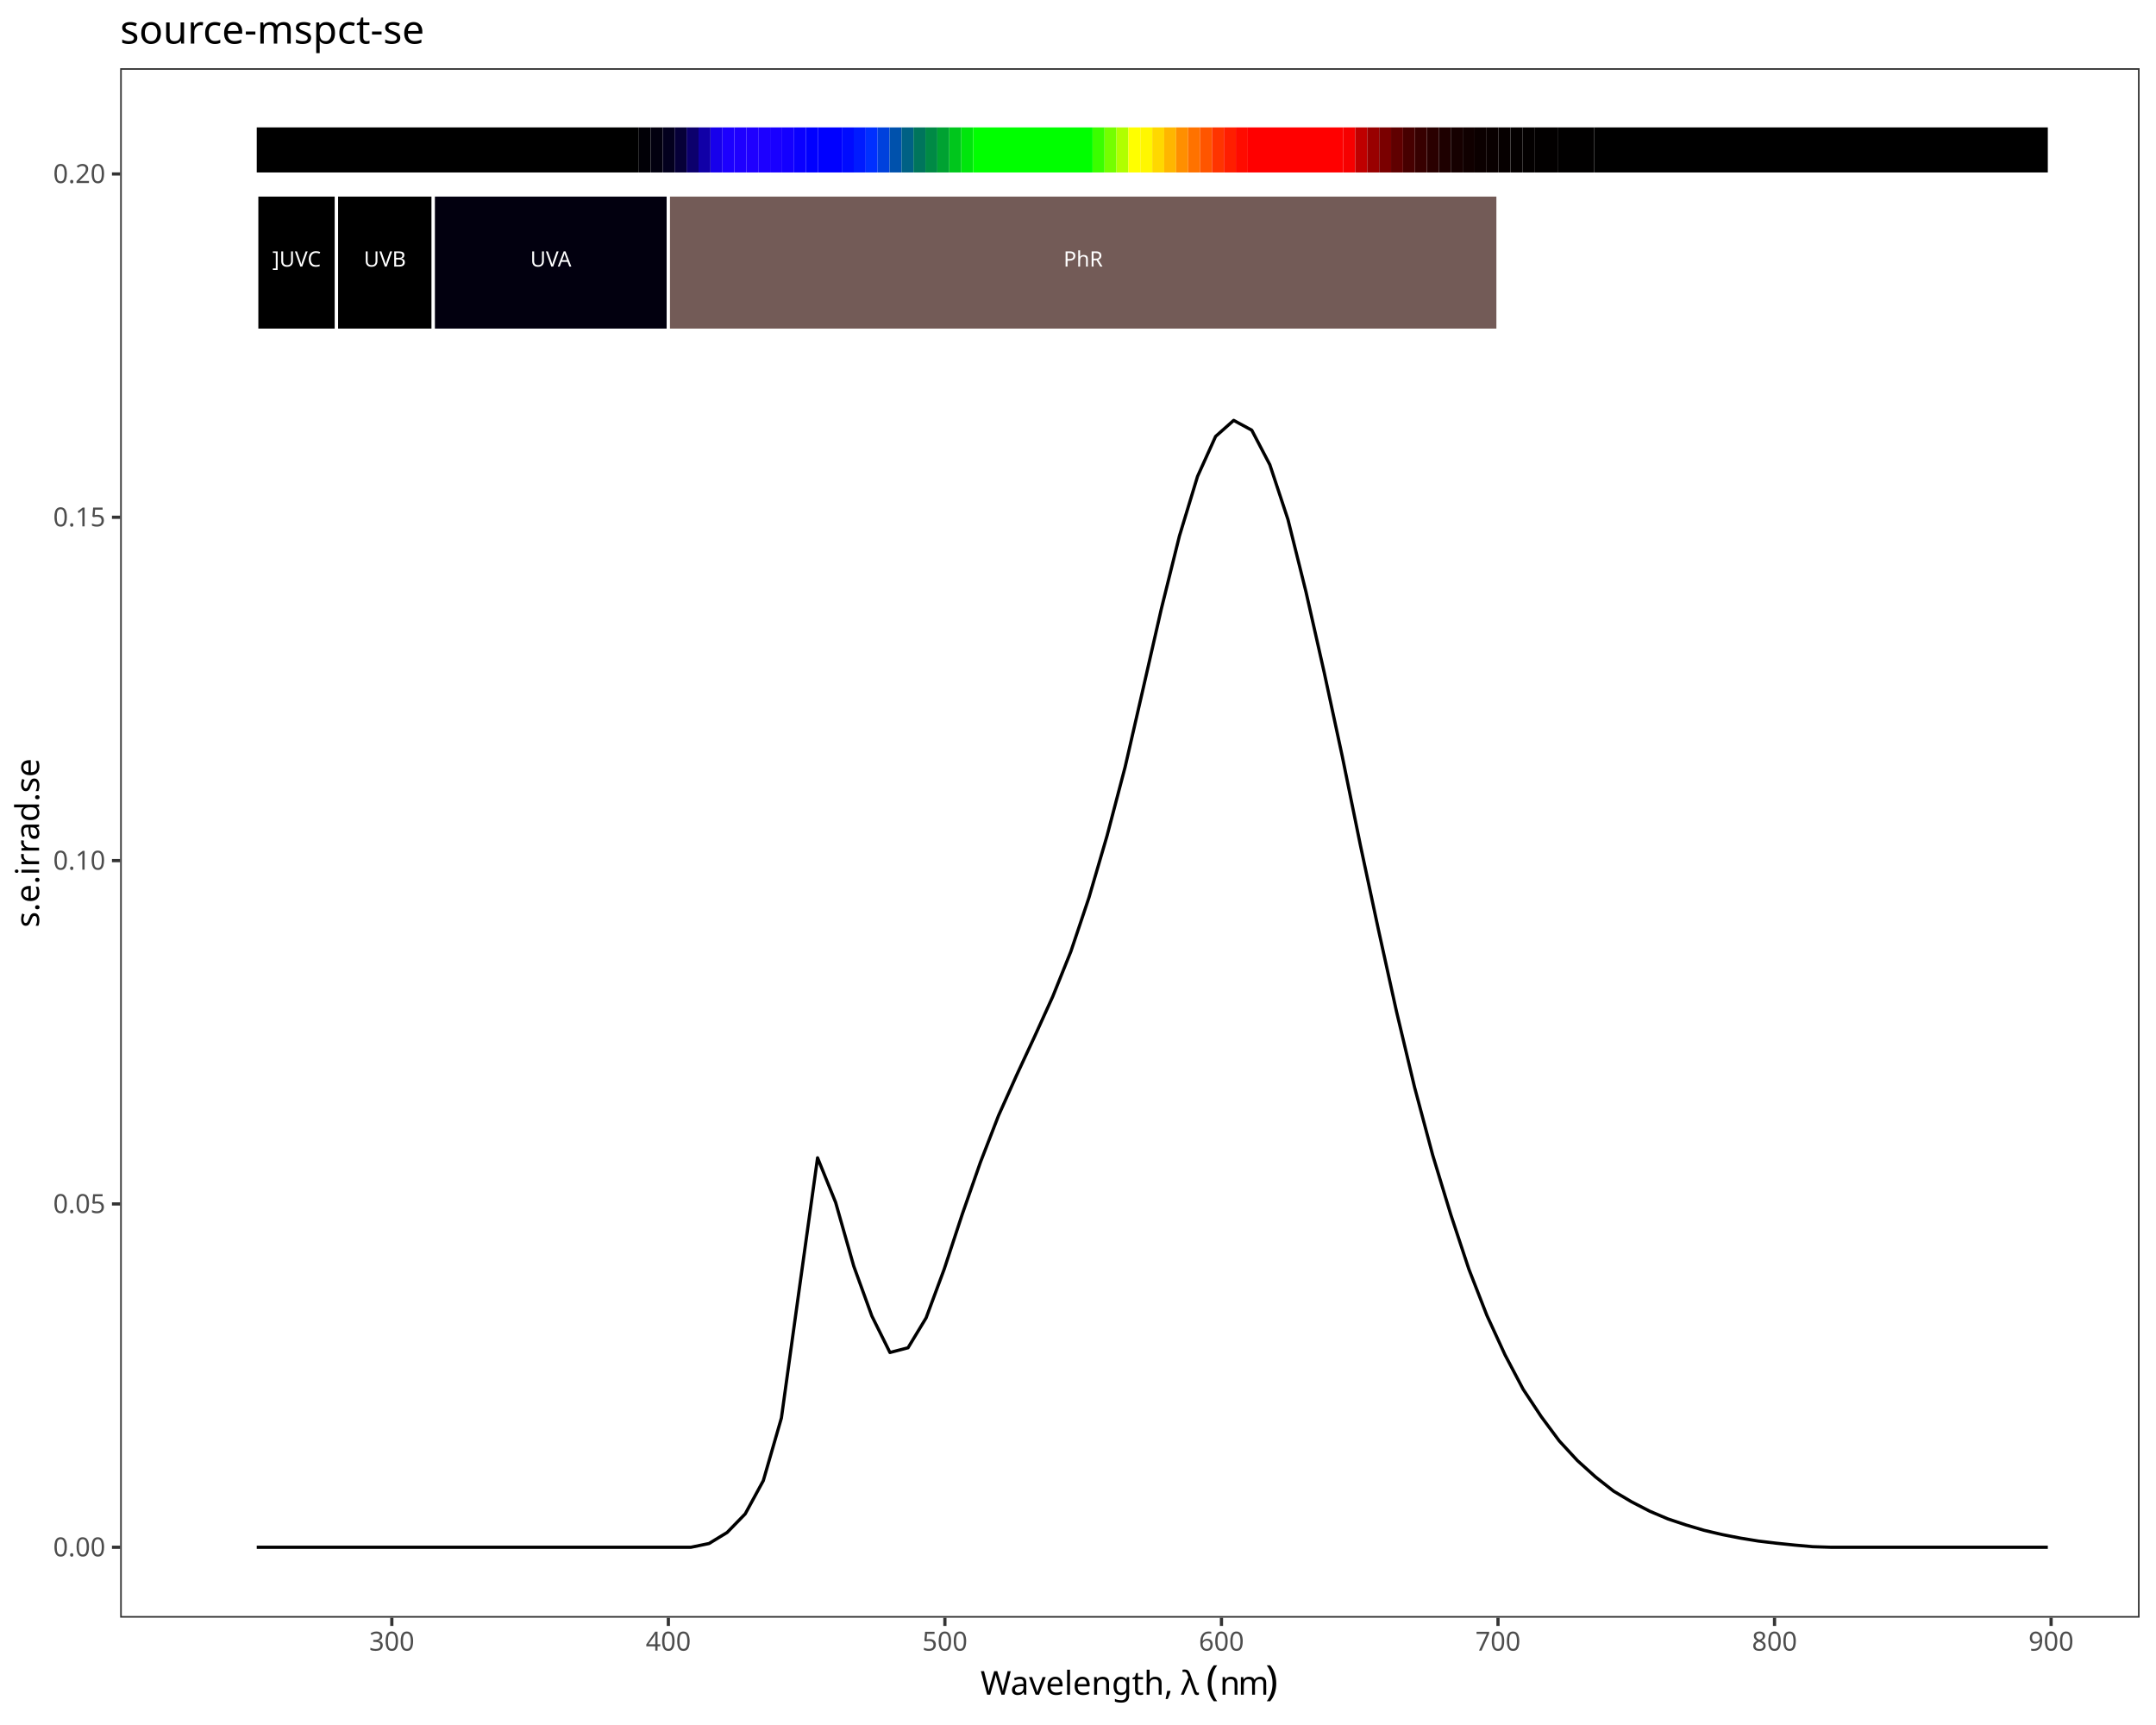
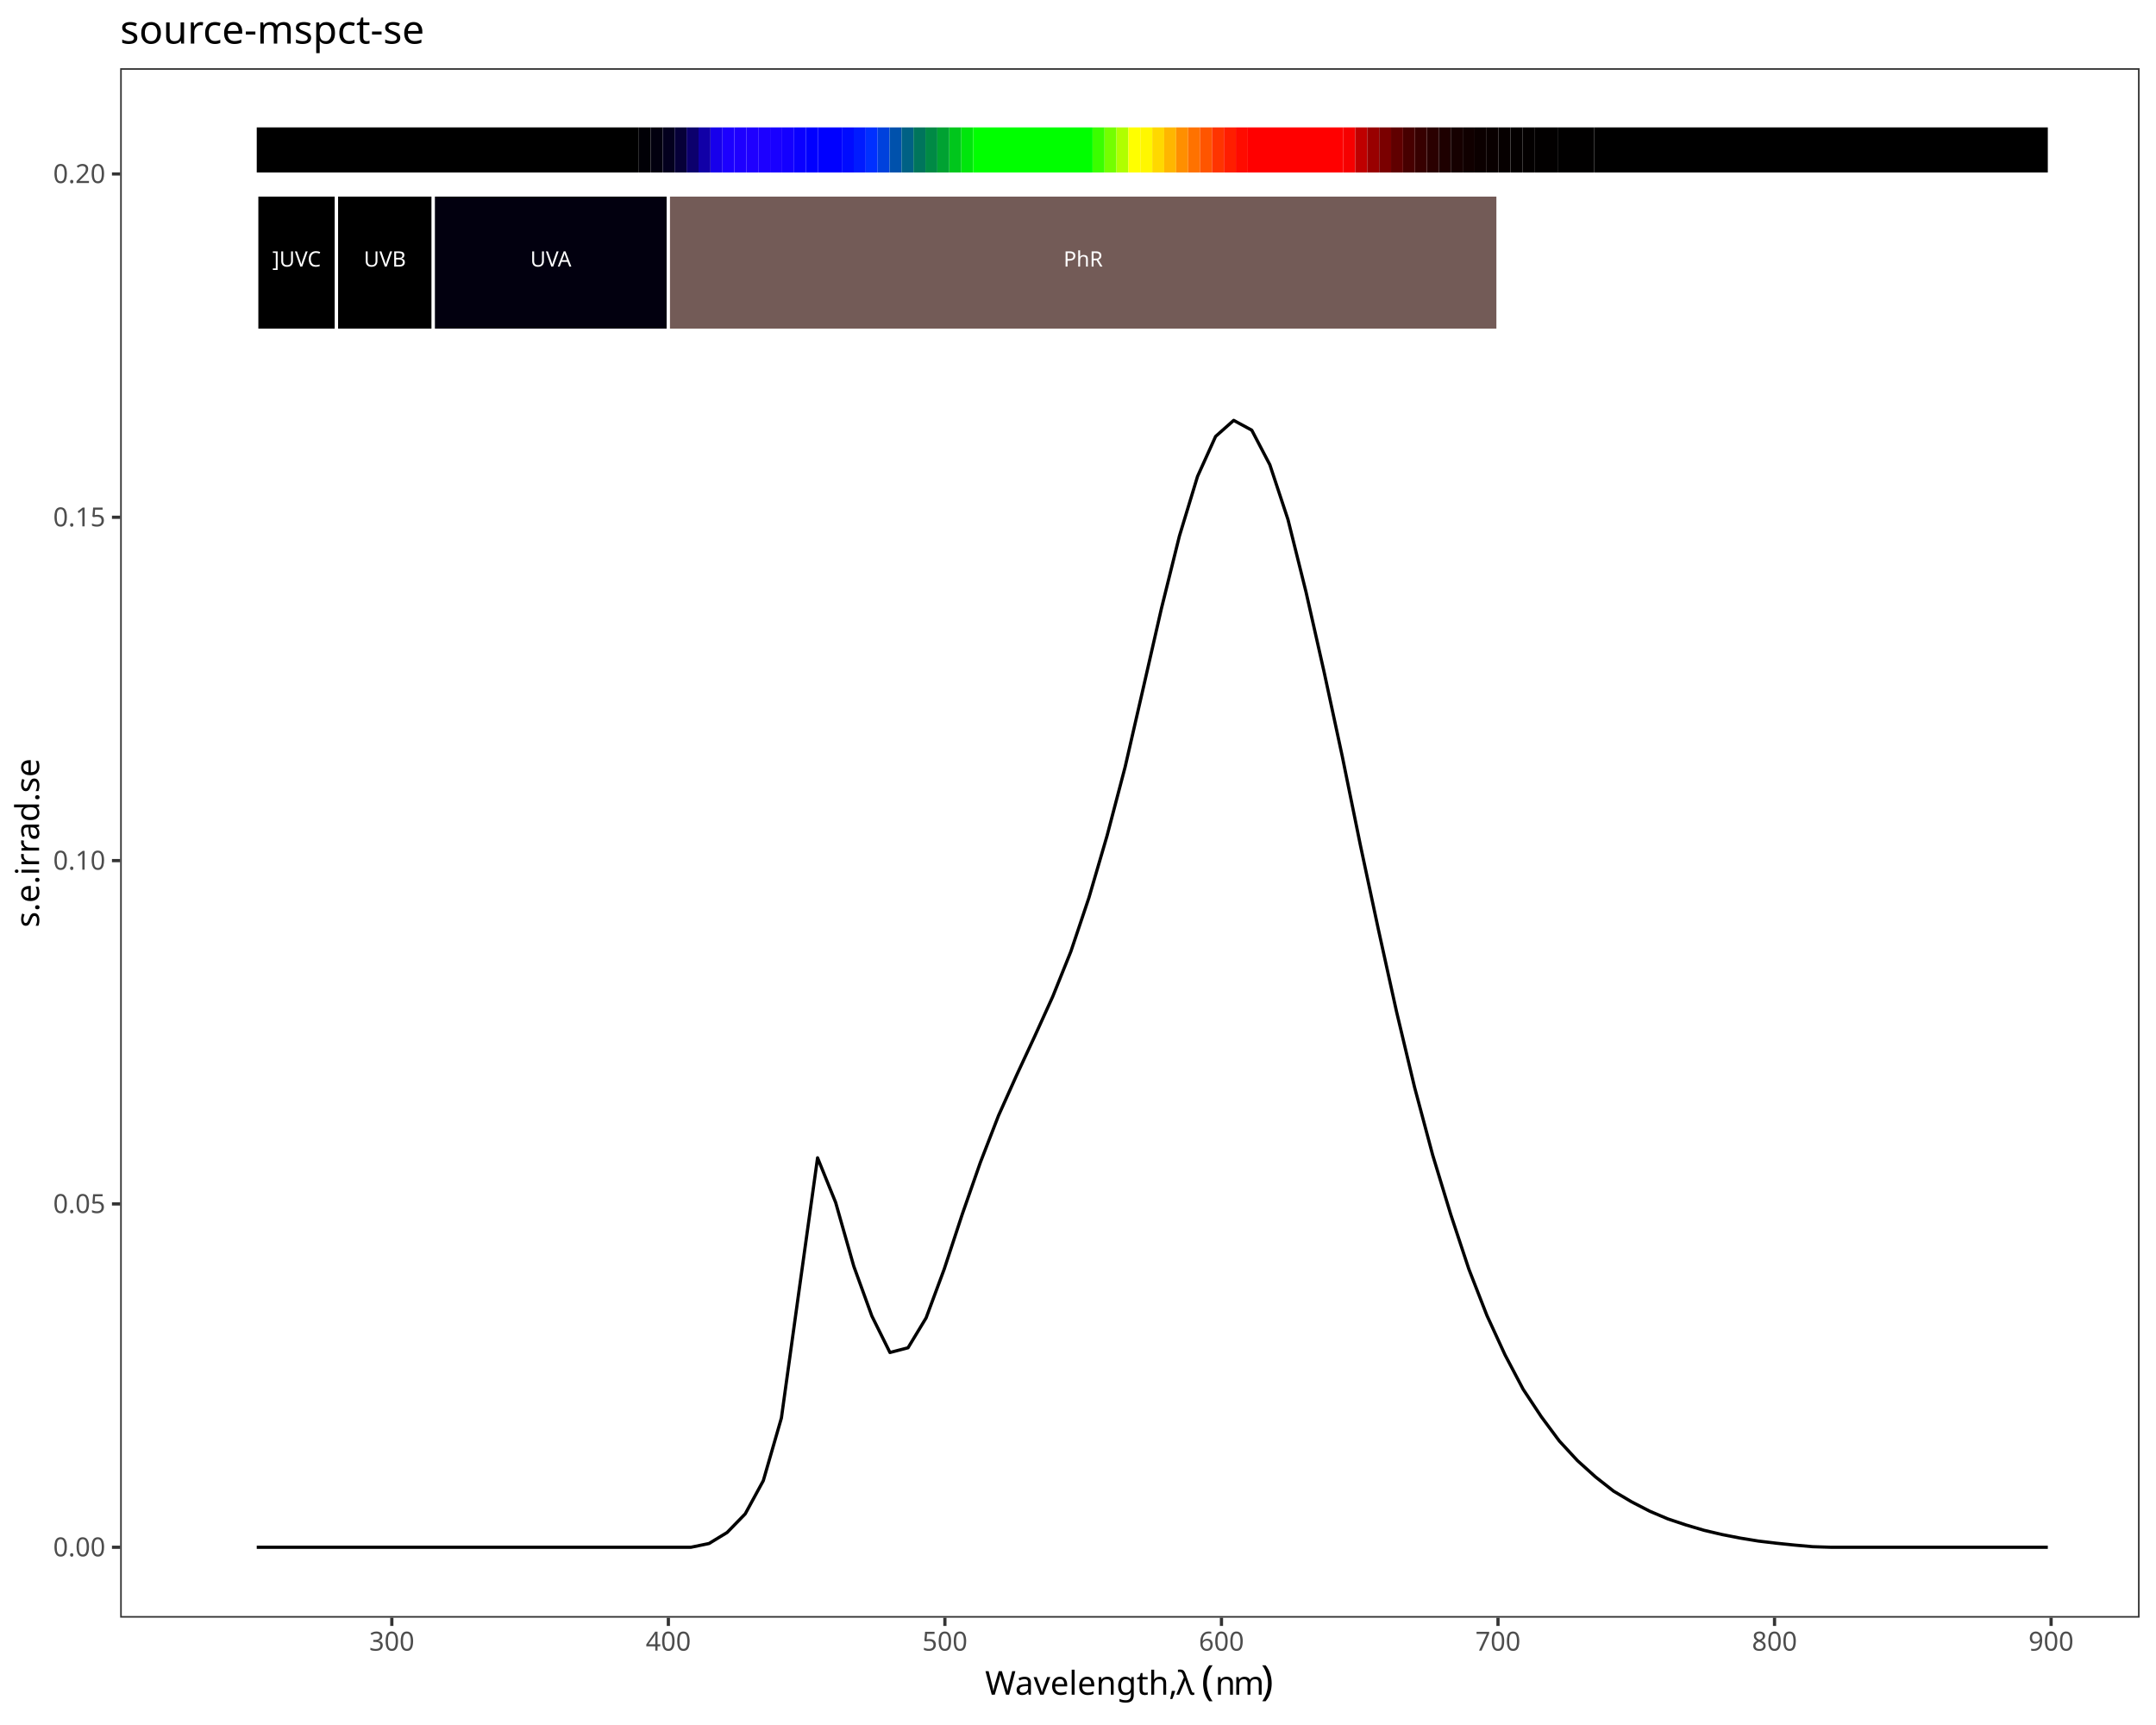
<svg xmlns="http://www.w3.org/2000/svg" class="svglite" data-engine-version="2.0" width="720.00pt" height="576.00pt" viewBox="0 0 720.00 576.00">
  <defs>
    <style type="text/css">
    .svglite line, .svglite polyline, .svglite polygon, .svglite path, .svglite rect, .svglite circle {
      fill: none;
      stroke: #000000;
      stroke-linecap: round;
      stroke-linejoin: round;
      stroke-miterlimit: 10.00;
    }
  </style>
  </defs>
  <rect width="100%" height="100%" style="stroke: none; fill: #FFFFFF;" />
  <defs>
    <clipPath id="cpMC4wMHw3MjAuMDB8MC4wMHw1NzYuMDA=">
      <rect x="0.00" y="0.00" width="720.00" height="576.00" />
    </clipPath>
  </defs>
  <g clip-path="url(#cpMC4wMHw3MjAuMDB8MC4wMHw1NzYuMDA=)">
    <rect x="0.00" y="0.00" width="720.00" height="576.00" style="stroke-width: 1.07; stroke: #FFFFFF; fill: #FFFFFF;" />
  </g>
  <defs>
    <clipPath id="cpNDAuMTN8NzE0LjUyfDIyLjc4fDU0MC4xNw==">
      <rect x="40.13" y="22.78" width="674.39" height="517.38" />
    </clipPath>
  </defs>
  <g clip-path="url(#cpNDAuMTN8NzE0LjUyfDIyLjc4fDU0MC4xNw==)">
    <rect x="40.13" y="22.78" width="674.39" height="517.38" style="stroke-width: 1.07; stroke: none; fill: #FFFFFF;" />
    <polyline points="85.74,516.65 91.78,516.65 97.82,516.65 103.87,516.65 109.91,516.65 115.95,516.65 121.99,516.65 128.03,516.65 134.07,516.65 140.12,516.65 146.16,516.65 152.20,516.65 158.24,516.65 164.28,516.65 170.32,516.65 176.37,516.65 182.41,516.65 188.45,516.65 194.49,516.65 200.53,516.65 206.57,516.65 212.62,516.65 218.66,516.65 224.70,516.65 230.74,516.65 236.78,515.40 242.82,511.72 248.87,505.50 254.91,494.41 260.95,473.49 266.99,429.93 273.03,386.61 279.07,401.53 285.12,422.80 291.16,439.44 297.20,451.62 303.24,450.04 309.28,440.05 315.32,423.78 321.37,405.39 327.41,388.11 333.45,372.53 339.49,359.05 345.53,346.06 351.57,332.75 357.62,317.71 363.66,299.73 369.70,279.08 375.74,256.10 381.78,229.80 387.82,203.35 393.87,178.98 399.91,159.10 405.95,145.73 411.99,140.37 418.03,143.64 424.07,155.19 430.12,173.47 436.16,197.73 442.20,224.46 448.24,252.49 454.28,282.11 460.32,310.39 466.37,337.78 472.41,363.09 478.45,385.70 484.49,405.56 490.53,423.79 496.57,439.28 502.62,452.44 508.66,463.90 514.70,473.03 520.74,481.17 526.78,487.71 532.82,493.16 538.87,497.92 544.91,501.50 550.95,504.62 556.99,507.18 563.03,509.20 569.07,510.99 575.12,512.41 581.16,513.59 587.20,514.58 593.24,515.30 599.28,515.92 605.32,516.46 611.37,516.65 617.41,516.65 623.45,516.65 629.49,516.65 635.53,516.65 641.57,516.65 647.62,516.65 653.66,516.65 659.70,516.65 665.74,516.65 671.78,516.65 677.82,516.65 683.87,516.65 " style="stroke-width: 1.07; stroke-linecap: butt;" />
    <rect x="85.74" y="42.54" width="127.60" height="15.05" style="stroke-width: 1.07; stroke: none; stroke-linecap: butt; stroke-linejoin: miter; fill: #000000;" />
    <rect x="213.34" y="42.54" width="3.99" height="15.05" style="stroke-width: 1.07; stroke: none; stroke-linecap: butt; stroke-linejoin: miter; fill: #010006;" />
    <rect x="217.33" y="42.54" width="3.99" height="15.05" style="stroke-width: 1.07; stroke: none; stroke-linecap: butt; stroke-linejoin: miter; fill: #02000F;" />
    <rect x="221.32" y="42.54" width="3.99" height="15.05" style="stroke-width: 1.07; stroke: none; stroke-linecap: butt; stroke-linejoin: miter; fill: #03001E;" />
    <rect x="225.30" y="42.54" width="3.99" height="15.05" style="stroke-width: 1.07; stroke: none; stroke-linecap: butt; stroke-linejoin: miter; fill: #060038;" />
    <rect x="229.29" y="42.54" width="3.99" height="15.05" style="stroke-width: 1.07; stroke: none; stroke-linecap: butt; stroke-linejoin: miter; fill: #0C006D;" />
    <rect x="233.28" y="42.54" width="3.99" height="15.05" style="stroke-width: 1.07; stroke: none; stroke-linecap: butt; stroke-linejoin: miter; fill: #1100A7;" />
    <rect x="237.27" y="42.54" width="3.99" height="15.05" style="stroke-width: 1.07; stroke: none; stroke-linecap: butt; stroke-linejoin: miter; fill: #1700EB;" />
    <rect x="241.25" y="42.54" width="3.99" height="15.05" style="stroke-width: 1.07; stroke: none; stroke-linecap: butt; stroke-linejoin: miter; fill: #1C00FF;" />
    <rect x="245.24" y="42.54" width="3.99" height="15.05" style="stroke-width: 1.07; stroke: none; stroke-linecap: butt; stroke-linejoin: miter; fill: #1E00FF;" />
    <rect x="249.23" y="42.54" width="3.99" height="15.05" style="stroke-width: 1.07; stroke: none; stroke-linecap: butt; stroke-linejoin: miter; fill: #1F00FF;" />
    <rect x="253.22" y="42.54" width="3.99" height="15.05" style="stroke-width: 1.07; stroke: none; stroke-linecap: butt; stroke-linejoin: miter; fill: #1C00FF;" />
    <rect x="257.20" y="42.54" width="3.99" height="15.05" style="stroke-width: 1.07; stroke: none; stroke-linecap: butt; stroke-linejoin: miter; fill: #1900FF;" />
    <rect x="261.19" y="42.54" width="3.99" height="15.05" style="stroke-width: 1.07; stroke: none; stroke-linecap: butt; stroke-linejoin: miter; fill: #1400FF;" />
    <rect x="265.18" y="42.54" width="3.99" height="15.05" style="stroke-width: 1.07; stroke: none; stroke-linecap: butt; stroke-linejoin: miter; fill: #0A00FF;" />
    <rect x="269.17" y="42.54" width="3.99" height="15.05" style="stroke-width: 1.07; stroke: none; stroke-linecap: butt; stroke-linejoin: miter; fill: #0100FF;" />
    <rect x="273.15" y="42.54" width="7.98" height="15.05" style="stroke-width: 1.07; stroke: none; stroke-linecap: butt; stroke-linejoin: miter; fill: #0000FF;" />
    <rect x="281.13" y="42.54" width="3.99" height="15.05" style="stroke-width: 1.07; stroke: none; stroke-linecap: butt; stroke-linejoin: miter; fill: #000BFF;" />
    <rect x="285.12" y="42.54" width="3.99" height="15.05" style="stroke-width: 1.07; stroke: none; stroke-linecap: butt; stroke-linejoin: miter; fill: #001BFF;" />
    <rect x="289.10" y="42.54" width="3.99" height="15.05" style="stroke-width: 1.07; stroke: none; stroke-linecap: butt; stroke-linejoin: miter; fill: #0030FF;" />
    <rect x="293.09" y="42.54" width="3.99" height="15.05" style="stroke-width: 1.07; stroke: none; stroke-linecap: butt; stroke-linejoin: miter; fill: #0041DD;" />
    <rect x="297.08" y="42.54" width="3.99" height="15.05" style="stroke-width: 1.07; stroke: none; stroke-linecap: butt; stroke-linejoin: miter; fill: #0051AC;" />
    <rect x="301.07" y="42.54" width="3.99" height="15.05" style="stroke-width: 1.07; stroke: none; stroke-linecap: butt; stroke-linejoin: miter; fill: #006184;" />
    <rect x="305.05" y="42.54" width="3.99" height="15.05" style="stroke-width: 1.07; stroke: none; stroke-linecap: butt; stroke-linejoin: miter; fill: #00755C;" />
    <rect x="309.04" y="42.54" width="3.99" height="15.05" style="stroke-width: 1.07; stroke: none; stroke-linecap: butt; stroke-linejoin: miter; fill: #008A45;" />
    <rect x="313.03" y="42.54" width="3.99" height="15.05" style="stroke-width: 1.07; stroke: none; stroke-linecap: butt; stroke-linejoin: miter; fill: #00A232;" />
    <rect x="317.02" y="42.54" width="3.99" height="15.05" style="stroke-width: 1.07; stroke: none; stroke-linecap: butt; stroke-linejoin: miter; fill: #00C61C;" />
    <rect x="321.00" y="42.54" width="3.99" height="15.05" style="stroke-width: 1.07; stroke: none; stroke-linecap: butt; stroke-linejoin: miter; fill: #00E60C;" />
    <rect x="324.99" y="42.54" width="39.88" height="15.05" style="stroke-width: 1.07; stroke: none; stroke-linecap: butt; stroke-linejoin: miter; fill: #00FF00;" />
    <rect x="364.87" y="42.54" width="3.99" height="15.05" style="stroke-width: 1.07; stroke: none; stroke-linecap: butt; stroke-linejoin: miter; fill: #3AFF00;" />
    <rect x="368.85" y="42.54" width="3.99" height="15.05" style="stroke-width: 1.07; stroke: none; stroke-linecap: butt; stroke-linejoin: miter; fill: #74FF00;" />
    <rect x="372.84" y="42.54" width="3.99" height="15.05" style="stroke-width: 1.07; stroke: none; stroke-linecap: butt; stroke-linejoin: miter; fill: #B0FF00;" />
    <rect x="376.83" y="42.54" width="3.99" height="15.05" style="stroke-width: 1.07; stroke: none; stroke-linecap: butt; stroke-linejoin: miter; fill: #FFFF00;" />
    <rect x="380.82" y="42.54" width="3.99" height="15.05" style="stroke-width: 1.07; stroke: none; stroke-linecap: butt; stroke-linejoin: miter; fill: #FFF700;" />
    <rect x="384.80" y="42.54" width="3.99" height="15.05" style="stroke-width: 1.07; stroke: none; stroke-linecap: butt; stroke-linejoin: miter; fill: #FFD800;" />
    <rect x="388.79" y="42.54" width="3.99" height="15.05" style="stroke-width: 1.07; stroke: none; stroke-linecap: butt; stroke-linejoin: miter; fill: #FFB600;" />
    <rect x="392.78" y="42.54" width="3.99" height="15.05" style="stroke-width: 1.07; stroke: none; stroke-linecap: butt; stroke-linejoin: miter; fill: #FF8F00;" />
    <rect x="396.77" y="42.54" width="3.99" height="15.05" style="stroke-width: 1.07; stroke: none; stroke-linecap: butt; stroke-linejoin: miter; fill: #FF7200;" />
    <rect x="400.75" y="42.54" width="3.99" height="15.05" style="stroke-width: 1.07; stroke: none; stroke-linecap: butt; stroke-linejoin: miter; fill: #FF5500;" />
    <rect x="404.74" y="42.54" width="3.99" height="15.05" style="stroke-width: 1.07; stroke: none; stroke-linecap: butt; stroke-linejoin: miter; fill: #FF3400;" />
    <rect x="408.73" y="42.54" width="3.99" height="15.05" style="stroke-width: 1.07; stroke: none; stroke-linecap: butt; stroke-linejoin: miter; fill: #FF1E00;" />
    <rect x="412.72" y="42.54" width="3.99" height="15.05" style="stroke-width: 1.07; stroke: none; stroke-linecap: butt; stroke-linejoin: miter; fill: #FF0B00;" />
    <rect x="416.70" y="42.54" width="31.90" height="15.05" style="stroke-width: 1.07; stroke: none; stroke-linecap: butt; stroke-linejoin: miter; fill: #FF0000;" />
    <rect x="448.60" y="42.54" width="3.99" height="15.05" style="stroke-width: 1.07; stroke: none; stroke-linecap: butt; stroke-linejoin: miter; fill: #F60000;" />
    <rect x="452.59" y="42.54" width="3.99" height="15.05" style="stroke-width: 1.07; stroke: none; stroke-linecap: butt; stroke-linejoin: miter; fill: #BF0000;" />
    <rect x="456.58" y="42.54" width="3.99" height="15.05" style="stroke-width: 1.07; stroke: none; stroke-linecap: butt; stroke-linejoin: miter; fill: #990000;" />
    <rect x="460.57" y="42.54" width="3.99" height="15.05" style="stroke-width: 1.07; stroke: none; stroke-linecap: butt; stroke-linejoin: miter; fill: #7A0000;" />
    <rect x="464.55" y="42.54" width="3.99" height="15.05" style="stroke-width: 1.07; stroke: none; stroke-linecap: butt; stroke-linejoin: miter; fill: #600000;" />
    <rect x="468.54" y="42.54" width="3.99" height="15.05" style="stroke-width: 1.07; stroke: none; stroke-linecap: butt; stroke-linejoin: miter; fill: #470000;" />
    <rect x="472.53" y="42.54" width="3.99" height="15.05" style="stroke-width: 1.07; stroke: none; stroke-linecap: butt; stroke-linejoin: miter; fill: #370000;" />
    <rect x="476.52" y="42.54" width="3.99" height="15.05" style="stroke-width: 1.07; stroke: none; stroke-linecap: butt; stroke-linejoin: miter; fill: #2A0000;" />
    <rect x="480.50" y="42.54" width="3.99" height="15.05" style="stroke-width: 1.07; stroke: none; stroke-linecap: butt; stroke-linejoin: miter; fill: #1E0000;" />
    <rect x="484.49" y="42.54" width="3.99" height="15.05" style="stroke-width: 1.07; stroke: none; stroke-linecap: butt; stroke-linejoin: miter; fill: #160000;" />
    <rect x="488.48" y="42.54" width="3.99" height="15.05" style="stroke-width: 1.07; stroke: none; stroke-linecap: butt; stroke-linejoin: miter; fill: #100000;" />
    <rect x="492.47" y="42.54" width="3.99" height="15.05" style="stroke-width: 1.07; stroke: none; stroke-linecap: butt; stroke-linejoin: miter; fill: #0B0000;" />
    <rect x="496.45" y="42.54" width="3.99" height="15.05" style="stroke-width: 1.07; stroke: none; stroke-linecap: butt; stroke-linejoin: miter; fill: #090000;" />
    <rect x="500.44" y="42.54" width="3.99" height="15.05" style="stroke-width: 1.07; stroke: none; stroke-linecap: butt; stroke-linejoin: miter; fill: #060000;" />
    <rect x="504.43" y="42.54" width="3.99" height="15.05" style="stroke-width: 1.07; stroke: none; stroke-linecap: butt; stroke-linejoin: miter; fill: #040000;" />
    <rect x="508.42" y="42.54" width="3.99" height="15.05" style="stroke-width: 1.07; stroke: none; stroke-linecap: butt; stroke-linejoin: miter; fill: #030000;" />
    <rect x="512.40" y="42.54" width="7.98" height="15.05" style="stroke-width: 1.07; stroke: none; stroke-linecap: butt; stroke-linejoin: miter; fill: #020000;" />
    <rect x="520.38" y="42.54" width="11.96" height="15.05" style="stroke-width: 1.07; stroke: none; stroke-linecap: butt; stroke-linejoin: miter; fill: #010000;" />
    <rect x="532.34" y="42.54" width="151.53" height="15.05" style="stroke-width: 1.07; stroke: none; stroke-linecap: butt; stroke-linejoin: miter; fill: #000000;" />
    <rect x="85.74" y="65.11" width="26.63" height="45.15" style="stroke-width: 1.07; stroke: #FFFFFF; stroke-linecap: butt; stroke-linejoin: miter; fill: #000000;" />
    <rect x="112.37" y="65.11" width="32.32" height="45.15" style="stroke-width: 1.07; stroke: #FFFFFF; stroke-linecap: butt; stroke-linejoin: miter; fill: #000000;" />
    <rect x="144.70" y="65.11" width="78.50" height="45.15" style="stroke-width: 1.07; stroke: #FFFFFF; stroke-linecap: butt; stroke-linejoin: miter; fill: #02000F;" />
    <rect x="223.20" y="65.11" width="277.06" height="45.15" style="stroke-width: 1.07; stroke: #FFFFFF; stroke-linecap: butt; stroke-linejoin: miter; fill: #735B57;" />
    <text x="99.06" y="89.01" text-anchor="middle" style="font-size: 7.11px; fill: #FFFFFF; font-family: sans;" textLength="17.00px" lengthAdjust="spacingAndGlyphs">]UVC</text>
    <text x="128.54" y="89.01" text-anchor="middle" style="font-size: 7.11px; fill: #FFFFFF; font-family: sans;" textLength="14.63px" lengthAdjust="spacingAndGlyphs">UVB</text>
    <text x="183.95" y="89.01" text-anchor="middle" style="font-size: 7.11px; fill: #FFFFFF; font-family: sans;" textLength="14.63px" lengthAdjust="spacingAndGlyphs">UVA</text>
    <text x="361.73" y="89.01" text-anchor="middle" style="font-size: 7.11px; fill: #FFFFFF; font-family: sans;" textLength="13.84px" lengthAdjust="spacingAndGlyphs">PhR</text>
    <rect x="40.13" y="22.78" width="674.39" height="517.38" style="stroke-width: 1.07; stroke: #333333;" />
  </g>
  <g clip-path="url(#cpMC4wMHw3MjAuMDB8MC4wMHw1NzYuMDA=)">
    <text x="35.20" y="519.68" text-anchor="end" style="font-size: 8.80px; fill: #4D4D4D; font-family: sans;" textLength="17.13px" lengthAdjust="spacingAndGlyphs">0.00</text>
    <text x="35.20" y="405.04" text-anchor="end" style="font-size: 8.80px; fill: #4D4D4D; font-family: sans;" textLength="17.13px" lengthAdjust="spacingAndGlyphs">0.05</text>
    <text x="35.20" y="290.40" text-anchor="end" style="font-size: 8.80px; fill: #4D4D4D; font-family: sans;" textLength="17.13px" lengthAdjust="spacingAndGlyphs">0.10</text>
    <text x="35.20" y="175.76" text-anchor="end" style="font-size: 8.80px; fill: #4D4D4D; font-family: sans;" textLength="17.13px" lengthAdjust="spacingAndGlyphs">0.15</text>
    <text x="35.20" y="61.12" text-anchor="end" style="font-size: 8.80px; fill: #4D4D4D; font-family: sans;" textLength="17.13px" lengthAdjust="spacingAndGlyphs">0.20</text>
    <polyline points="37.39,516.65 40.13,516.65 " style="stroke-width: 1.07; stroke: #333333; stroke-linecap: butt;" />
    <polyline points="37.39,402.01 40.13,402.01 " style="stroke-width: 1.07; stroke: #333333; stroke-linecap: butt;" />
    <polyline points="37.39,287.37 40.13,287.37 " style="stroke-width: 1.07; stroke: #333333; stroke-linecap: butt;" />
    <polyline points="37.39,172.73 40.13,172.73 " style="stroke-width: 1.07; stroke: #333333; stroke-linecap: butt;" />
    <polyline points="37.39,58.09 40.13,58.09 " style="stroke-width: 1.07; stroke: #333333; stroke-linecap: butt;" />
    <polyline points="130.85,542.91 130.85,540.17 " style="stroke-width: 1.07; stroke: #333333; stroke-linecap: butt;" />
    <polyline points="223.20,542.91 223.20,540.17 " style="stroke-width: 1.07; stroke: #333333; stroke-linecap: butt;" />
    <polyline points="315.55,542.91 315.55,540.17 " style="stroke-width: 1.07; stroke: #333333; stroke-linecap: butt;" />
    <polyline points="407.91,542.91 407.91,540.17 " style="stroke-width: 1.07; stroke: #333333; stroke-linecap: butt;" />
    <polyline points="500.26,542.91 500.26,540.17 " style="stroke-width: 1.07; stroke: #333333; stroke-linecap: butt;" />
    <polyline points="592.61,542.91 592.61,540.17 " style="stroke-width: 1.07; stroke: #333333; stroke-linecap: butt;" />
    <polyline points="684.97,542.91 684.97,540.17 " style="stroke-width: 1.07; stroke: #333333; stroke-linecap: butt;" />
    <text x="130.85" y="551.16" text-anchor="middle" style="font-size: 8.80px; fill: #4D4D4D; font-family: sans;" textLength="14.68px" lengthAdjust="spacingAndGlyphs">300</text>
    <text x="223.20" y="551.16" text-anchor="middle" style="font-size: 8.80px; fill: #4D4D4D; font-family: sans;" textLength="14.68px" lengthAdjust="spacingAndGlyphs">400</text>
    <text x="315.55" y="551.16" text-anchor="middle" style="font-size: 8.80px; fill: #4D4D4D; font-family: sans;" textLength="14.68px" lengthAdjust="spacingAndGlyphs">500</text>
    <text x="407.91" y="551.16" text-anchor="middle" style="font-size: 8.80px; fill: #4D4D4D; font-family: sans;" textLength="14.68px" lengthAdjust="spacingAndGlyphs">600</text>
    <text x="500.26" y="551.16" text-anchor="middle" style="font-size: 8.80px; fill: #4D4D4D; font-family: sans;" textLength="14.68px" lengthAdjust="spacingAndGlyphs">700</text>
    <text x="592.61" y="551.16" text-anchor="middle" style="font-size: 8.80px; fill: #4D4D4D; font-family: sans;" textLength="14.68px" lengthAdjust="spacingAndGlyphs">800</text>
    <text x="684.97" y="551.16" text-anchor="middle" style="font-size: 8.80px; fill: #4D4D4D; font-family: sans;" textLength="14.68px" lengthAdjust="spacingAndGlyphs">900</text>
-     <text x="327.45" y="565.89" style="font-size: 11.00px; font-family: sans;" textLength="64.20px" lengthAdjust="spacingAndGlyphs">Wavelength, </text>
-     <text x="391.66" y="565.89" style="font-size: 11.00px; font-family: sans;" textLength="2.75px" lengthAdjust="spacingAndGlyphs"> </text>
-     <text x="394.41" y="565.89" style="font-size: 11.00px; font-family: sans;" textLength="5.60px" lengthAdjust="spacingAndGlyphs">λ</text>
-     <text x="400.01" y="565.89" style="font-size: 11.00px; font-family: sans;" textLength="2.75px" lengthAdjust="spacingAndGlyphs"> </text>
-     <text x="402.77" y="565.89" style="font-size: 13.75px; font-family: sans;" textLength="4.58px" lengthAdjust="spacingAndGlyphs">(</text>
-     <text x="407.34" y="565.89" style="font-size: 11.00px; font-family: sans;" textLength="6.12px" lengthAdjust="spacingAndGlyphs">n</text>
-     <text x="413.46" y="565.89" style="font-size: 11.00px; font-family: sans;" textLength="9.17px" lengthAdjust="spacingAndGlyphs">m</text>
-     <text x="422.63" y="565.89" style="font-size: 13.75px; font-family: sans;" textLength="4.57px" lengthAdjust="spacingAndGlyphs">)</text>
+     <text x="328.98" y="565.89" style="font-size: 11.00px; font-family: sans;" textLength="61.15px" lengthAdjust="spacingAndGlyphs">Wavelength,</text>
+     <text x="390.13" y="565.89" style="font-size: 11.00px; font-family: sans;" textLength="2.75px" lengthAdjust="spacingAndGlyphs"> </text>
+     <text x="392.88" y="565.89" style="font-size: 11.00px; font-family: sans;" textLength="5.60px" lengthAdjust="spacingAndGlyphs">λ</text>
+     <text x="398.49" y="565.89" style="font-size: 11.00px; font-family: sans;" textLength="2.75px" lengthAdjust="spacingAndGlyphs"> </text>
+     <text x="401.24" y="565.89" style="font-size: 13.75px; font-family: sans;" textLength="4.58px" lengthAdjust="spacingAndGlyphs">(</text>
+     <text x="405.82" y="565.89" style="font-size: 11.00px; font-family: sans;" textLength="6.12px" lengthAdjust="spacingAndGlyphs">n</text>
+     <text x="411.93" y="565.89" style="font-size: 11.00px; font-family: sans;" textLength="9.17px" lengthAdjust="spacingAndGlyphs">m</text>
+     <text x="421.10" y="565.89" style="font-size: 13.75px; font-family: sans;" textLength="4.57px" lengthAdjust="spacingAndGlyphs">)</text>
    <text transform="translate(13.05,281.48) rotate(-90)" text-anchor="middle" style="font-size: 11.00px; font-family: sans;" textLength="54.42px" lengthAdjust="spacingAndGlyphs">s.e.irrad.se</text>
    <text x="40.13" y="14.56" style="font-size: 13.20px; font-family: sans;" textLength="97.59px" lengthAdjust="spacingAndGlyphs">source-mspct-se</text>
  </g>
</svg>
